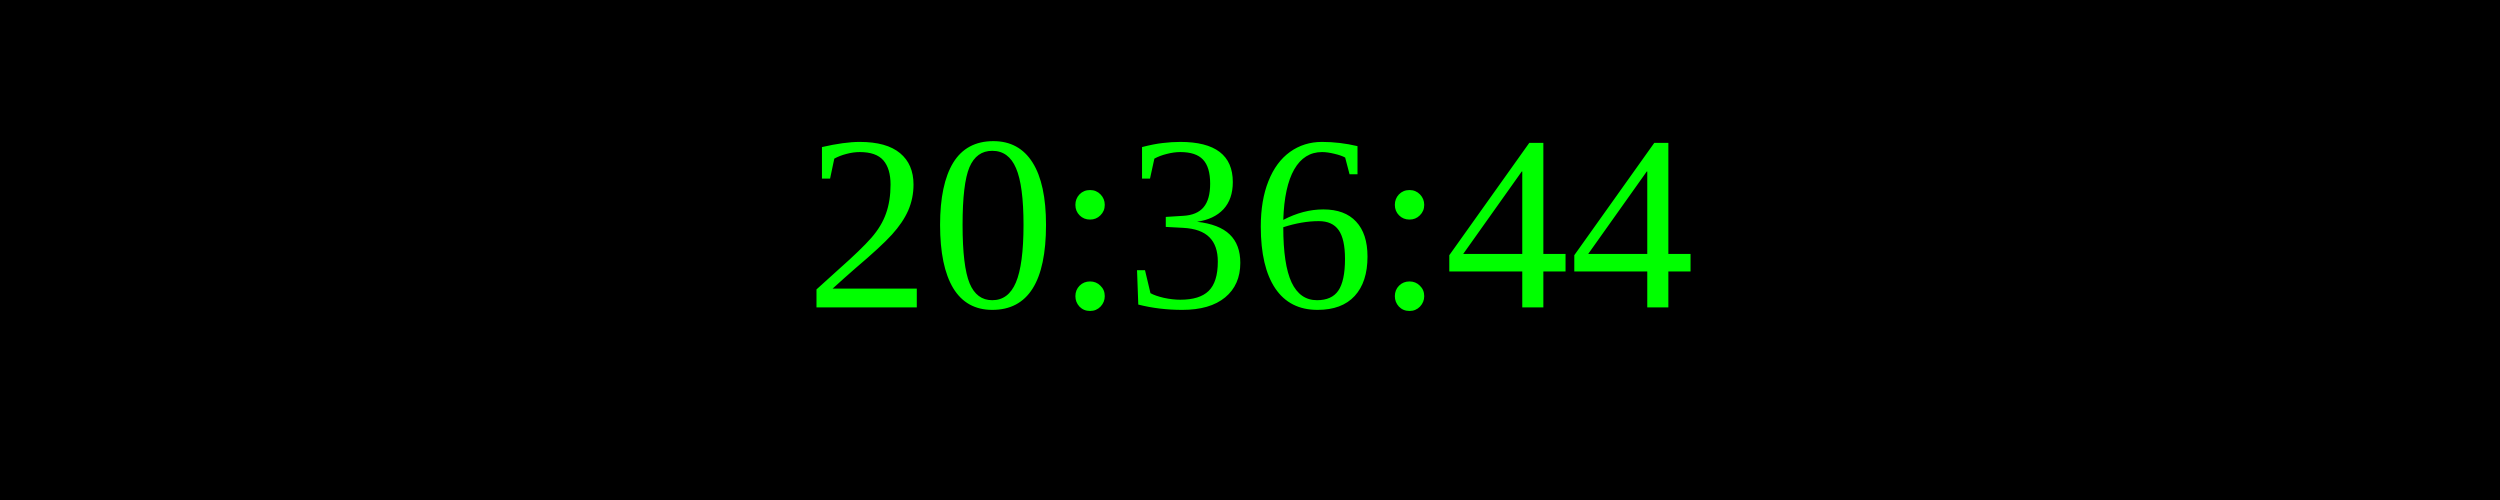
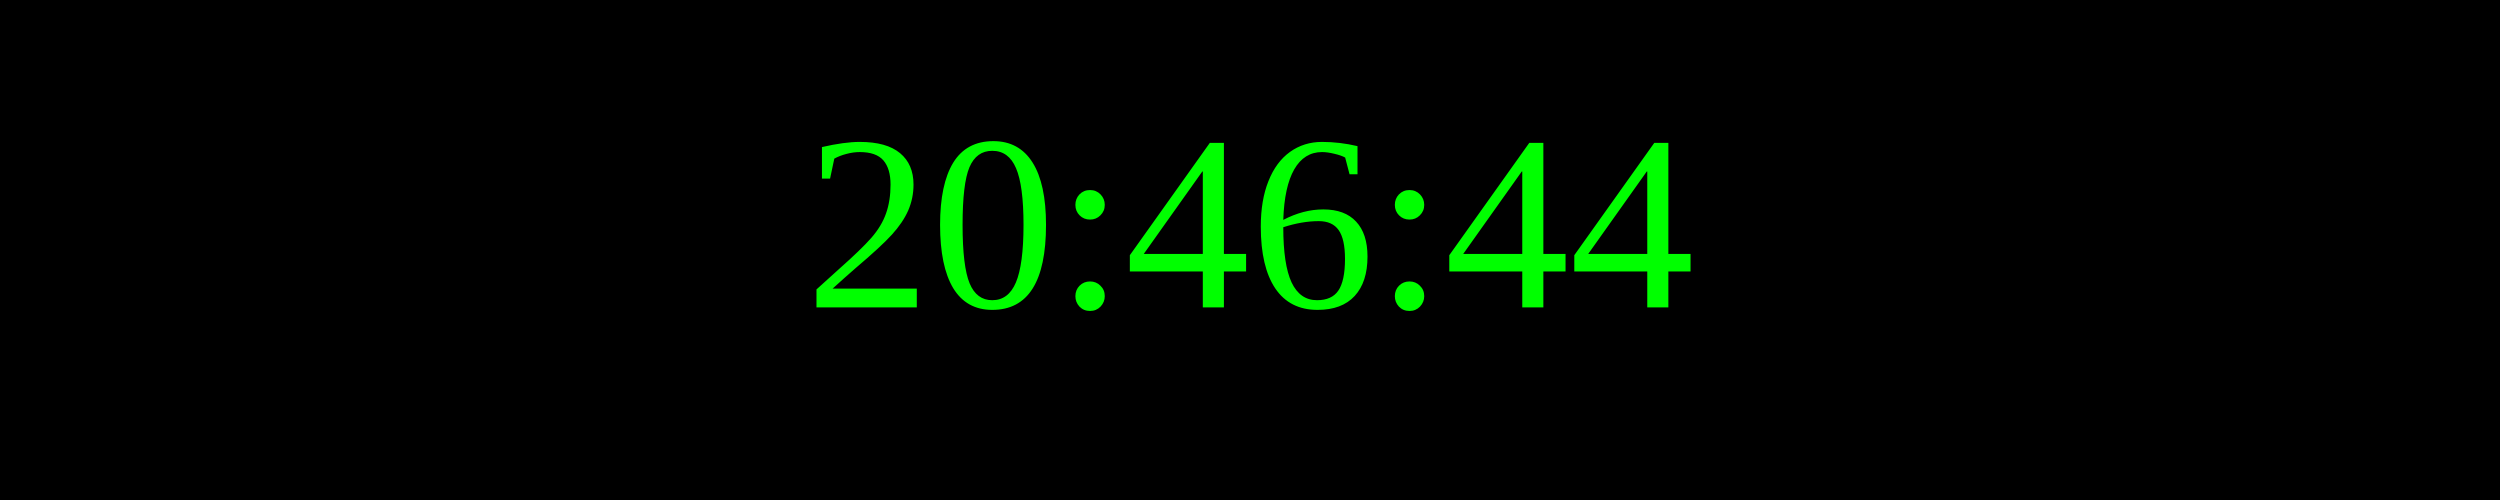
<svg xmlns="http://www.w3.org/2000/svg" width="250" height="50">
  <rect width="100%" height="100%" fill="black" />
  <text x="50%" y="50%" font-size="25" fill="lime" text-anchor="middle" dominant-baseline="middle">
- 20:36:44
+ 20:46:44
</text>
</svg>
